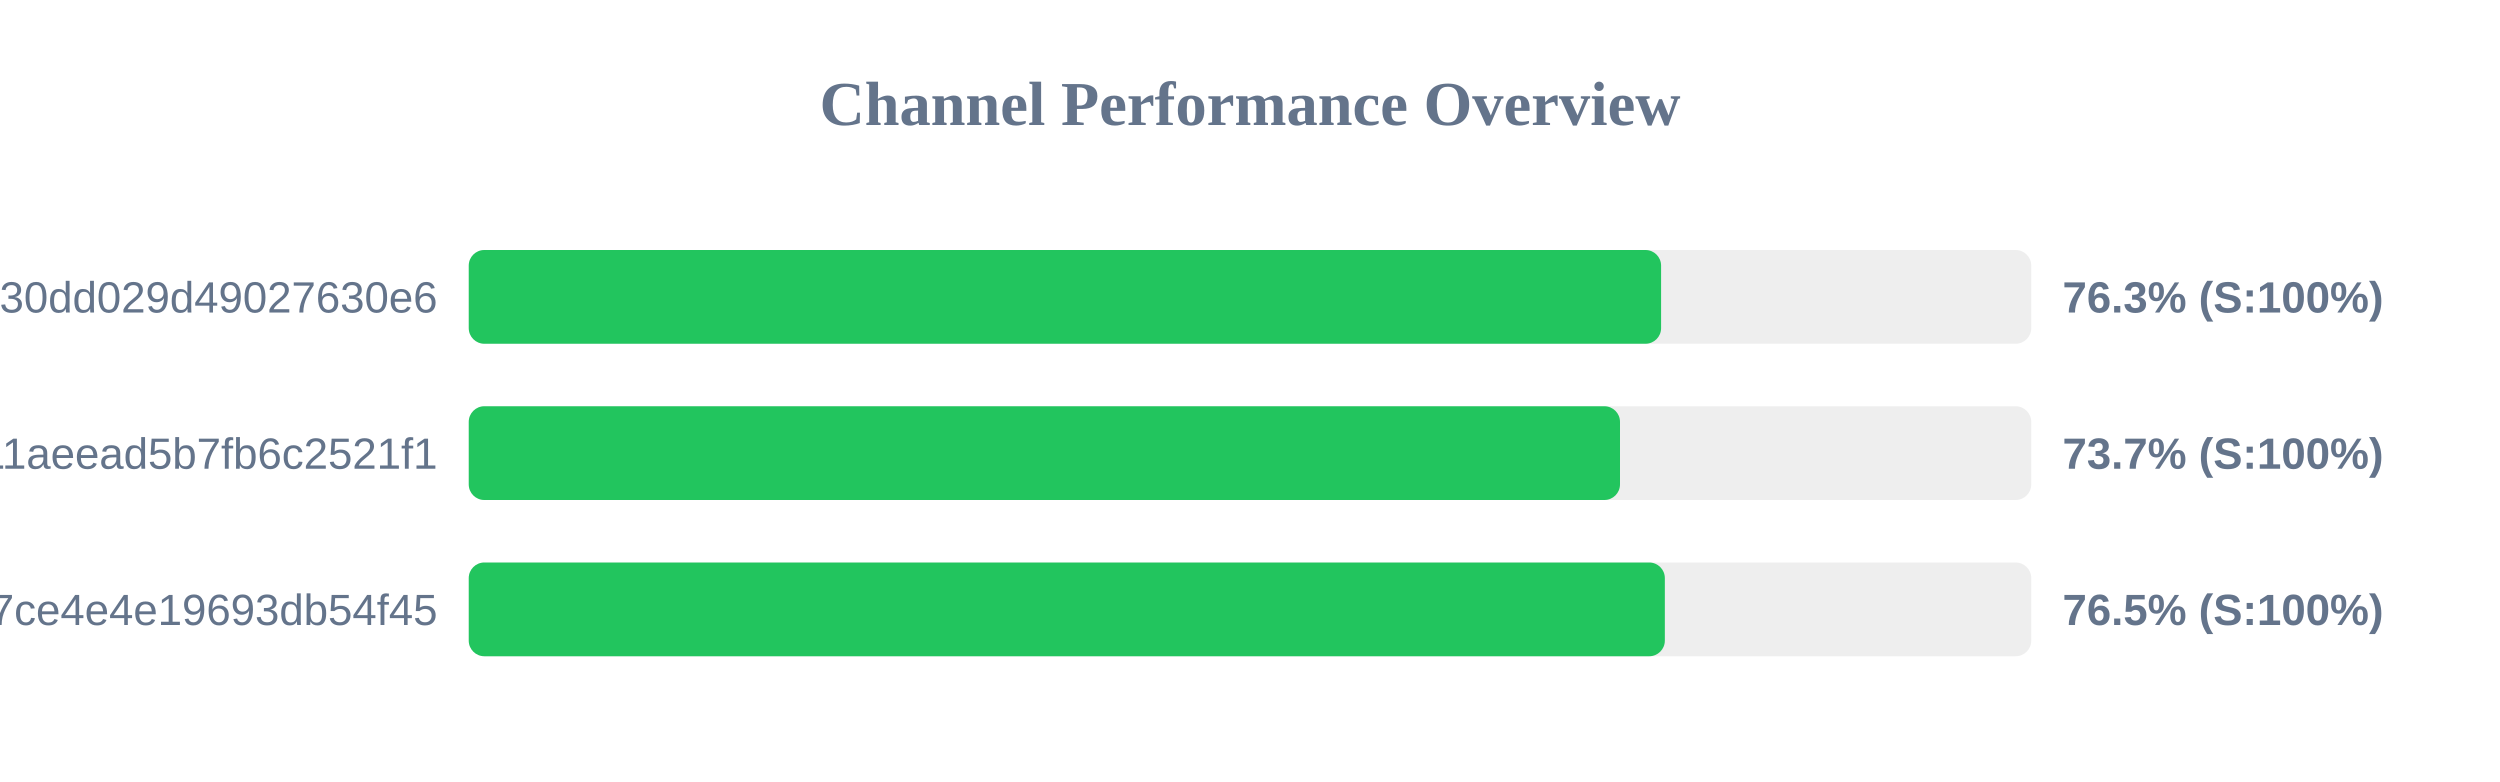
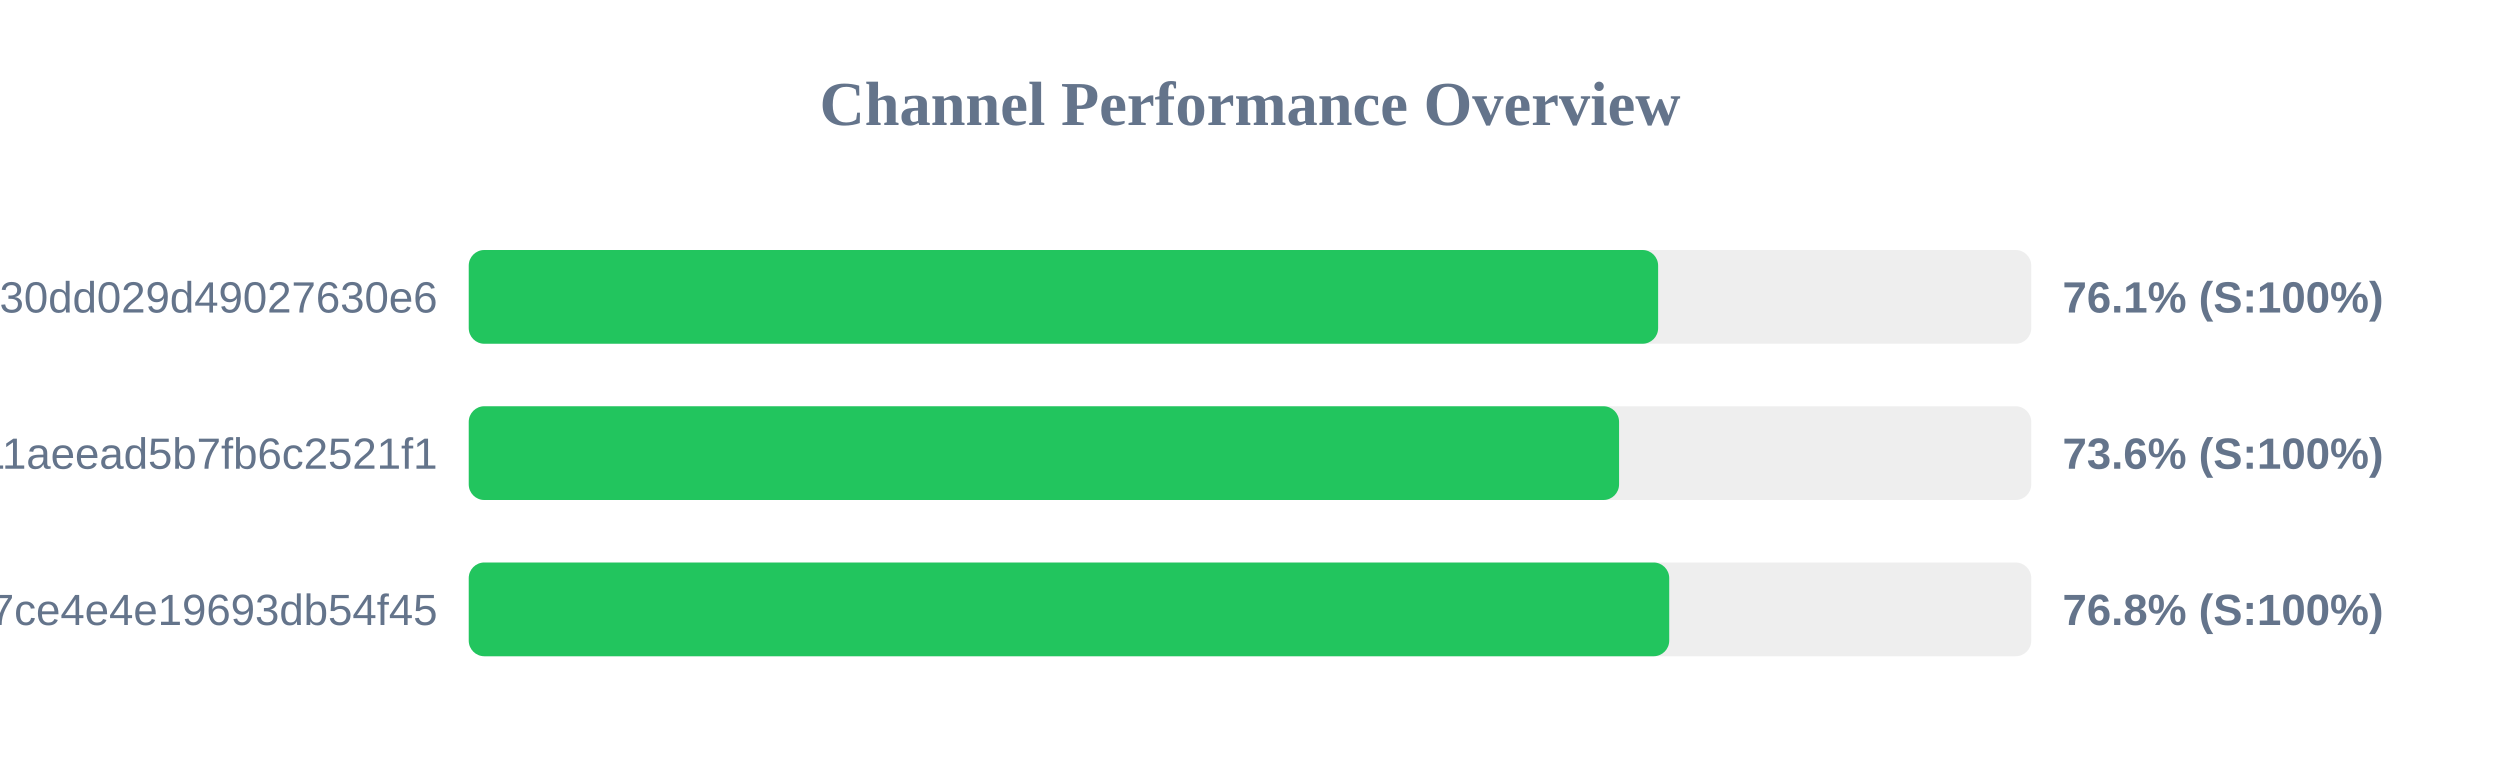
<svg xmlns="http://www.w3.org/2000/svg" width="800" height="250" version="1.1">
  <style>
        .row { font: 14px Arial; fill: #64748b; }
        .score { font: bold 14px Arial; fill: #64748b; }
    </style>
  <text x="400" y="40" text-anchor="middle" font-size="20px" font-weight="bold" fill="#64748b">Channel Performance Overview</text>
  <rect x="150" y="80" width="500" height="30" fill="#eee" rx="5" />
-   <rect x="150" y="80" width="381.55" height="30" fill="#22c55e" rx="5" />
+   <rect x="150" y="80" width="380.6" height="30" fill="#22c55e" rx="5" />
  <text x="140" y="100" text-anchor="end" class="row">subscribe?token=d984bede85ab3f30dd029d49027630e6</text>
-   <text x="660" y="100" text-anchor="start" class="score">76.3% (S:100%)</text>
+   <text x="660" y="100" text-anchor="start" class="score">76.1% (S:100%)</text>
  <rect x="150" y="130" width="500" height="30" fill="#eee" rx="5" />
-   <rect x="150" y="130" width="368.4" height="30" fill="#22c55e" rx="5" />
+   <rect x="150" y="130" width="368.1" height="30" fill="#22c55e" rx="5" />
  <text x="140" y="150" text-anchor="end" class="row">a882542b2d7b11aeead5b7fb6c2521f1</text>
-   <text x="660" y="150" text-anchor="start" class="score">73.7% (S:100%)</text>
+   <text x="660" y="150" text-anchor="start" class="score">73.6% (S:100%)</text>
  <rect x="150" y="180" width="500" height="30" fill="#eee" rx="5" />
-   <rect x="150" y="180" width="382.75" height="30" fill="#22c55e" rx="5" />
+   <rect x="150" y="180" width="384.15" height="30" fill="#22c55e" rx="5" />
  <text x="140" y="200" text-anchor="end" class="row">subscribe?token=65ae7e591b4b47ce4e4e19693db54f45</text>
-   <text x="660" y="200" text-anchor="start" class="score">76.5% (S:100%)</text>
+   <text x="660" y="200" text-anchor="start" class="score">76.8% (S:100%)</text>
</svg>
